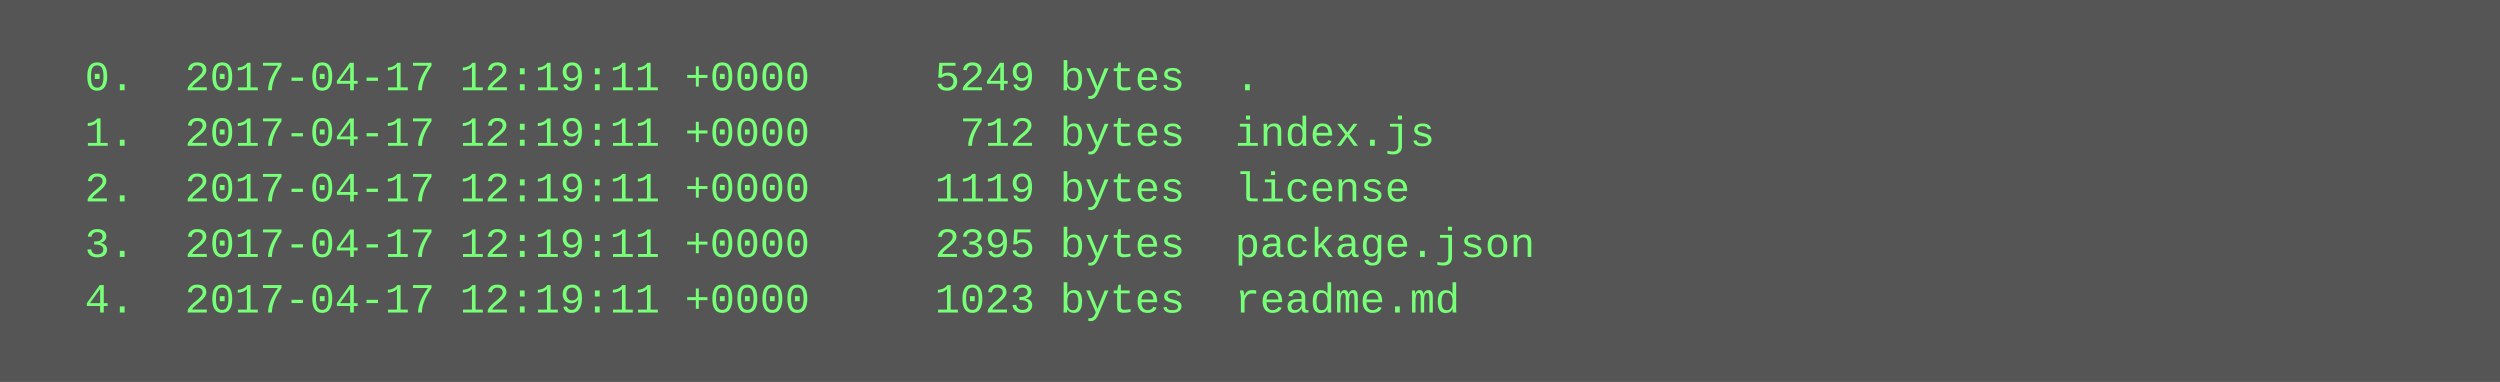
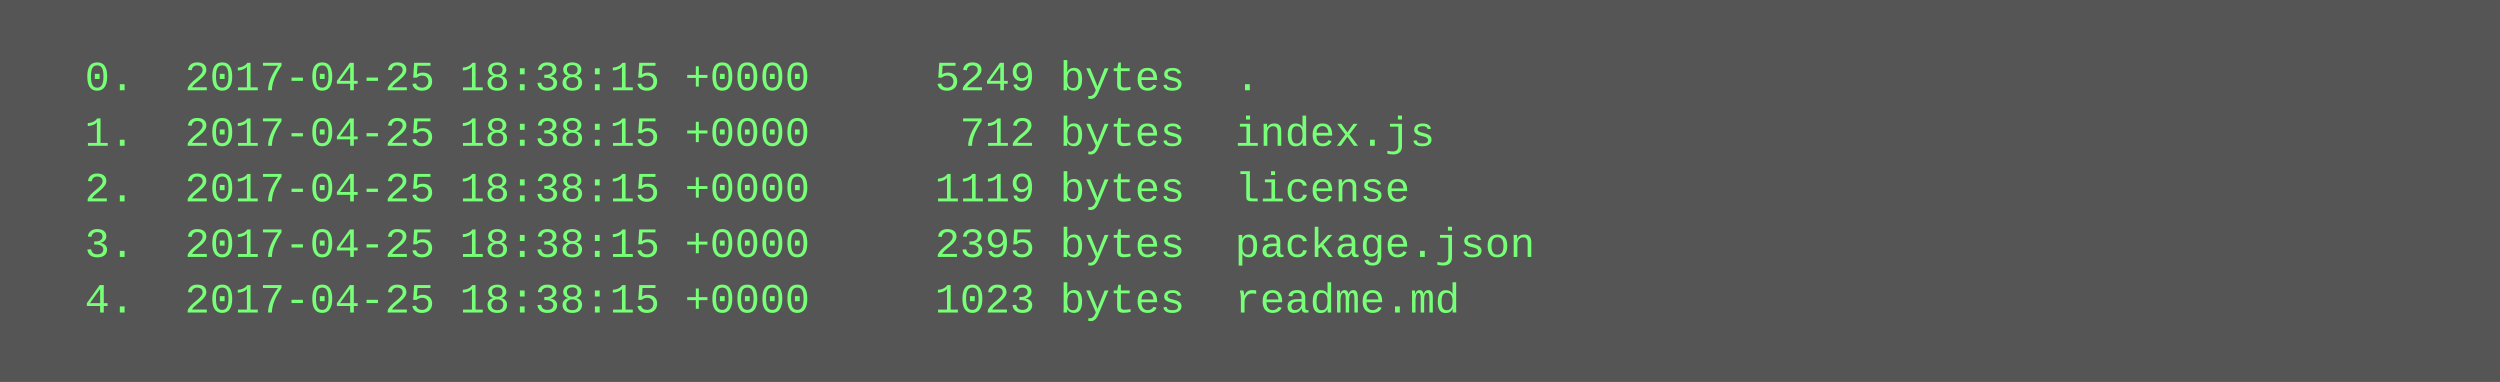
<svg xmlns="http://www.w3.org/2000/svg" height="110" width="720">
  <rect height="110" fill="#555" width="720" />
  <text fill="#7f7" font-family="Courier New" font-size="12" xml:space="preserve">
-     <tspan x="10" y="26">  0.  2017-04-17 12:19:11 +0000     5249 bytes  .</tspan>
-     <tspan x="10" y="42">  1.  2017-04-17 12:19:11 +0000      712 bytes  index.js</tspan>
-     <tspan x="10" y="58">  2.  2017-04-17 12:19:11 +0000     1119 bytes  license</tspan>
-     <tspan x="10" y="74">  3.  2017-04-17 12:19:11 +0000     2395 bytes  package.json</tspan>
-     <tspan x="10" y="90">  4.  2017-04-17 12:19:11 +0000     1023 bytes  readme.md</tspan>
+     <tspan x="10" y="26">  0.  2017-04-25 18:38:15 +0000     5249 bytes  .</tspan>
+     <tspan x="10" y="42">  1.  2017-04-25 18:38:15 +0000      712 bytes  index.js</tspan>
+     <tspan x="10" y="58">  2.  2017-04-25 18:38:15 +0000     1119 bytes  license</tspan>
+     <tspan x="10" y="74">  3.  2017-04-25 18:38:15 +0000     2395 bytes  package.json</tspan>
+     <tspan x="10" y="90">  4.  2017-04-25 18:38:15 +0000     1023 bytes  readme.md</tspan>
  </text>
</svg>
